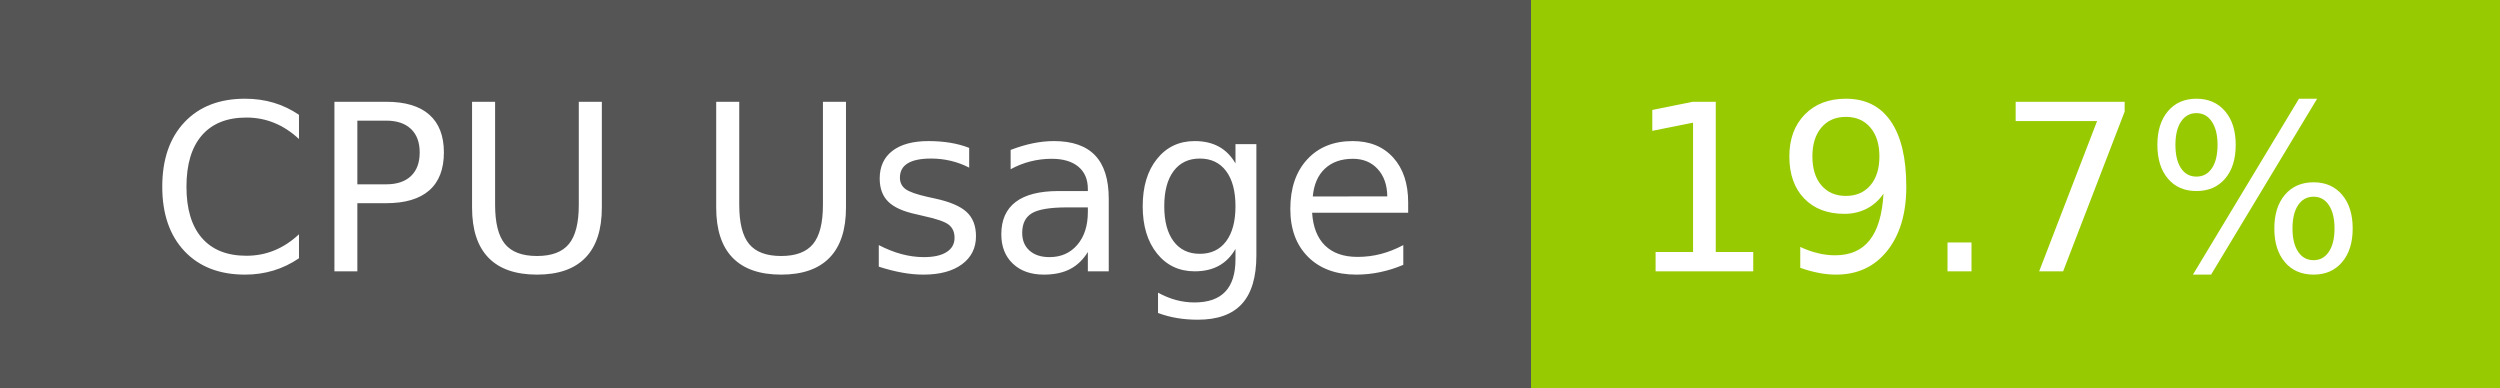
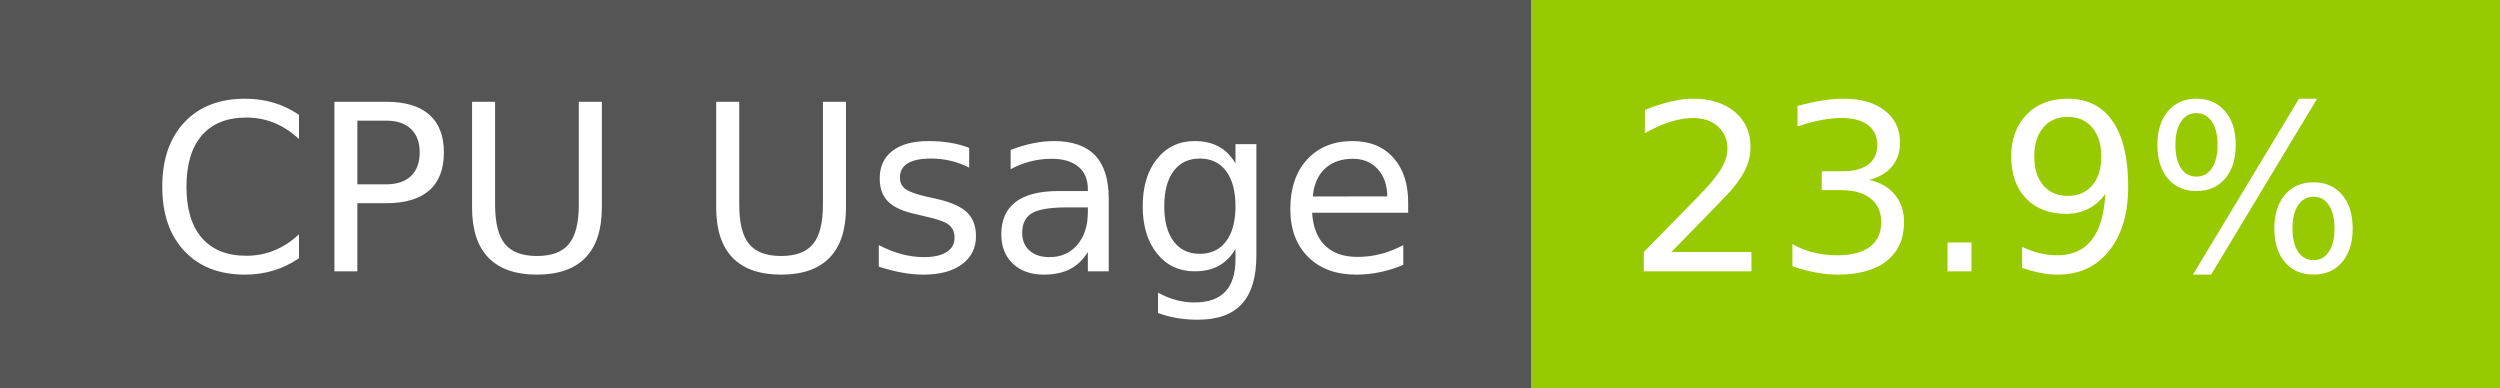
- <svg xmlns="http://www.w3.org/2000/svg" width="129" height="20" role="img" aria-label="CPU Usage: 19.7%">
+ <svg xmlns="http://www.w3.org/2000/svg" width="129" height="20" role="img" aria-label="CPU Usage: 23.9%">
  <g shape-rendering="crispEdges">
    <rect width="79" height="20" fill="#555" />
    <rect x="79" width="50" height="20" fill="#97ca00" />
  </g>
  <g fill="#fff" text-anchor="middle" font-family="Verdana,Geneva,DejaVu Sans,sans-serif" text-rendering="geometricPrecision" font-size="120">
    <text x="405" y="140" transform="scale(.1)" fill="#fff" textLength="665">CPU Usage</text>
-     <text x="1030" y="140" transform="scale(.1)" fill="#fff" textLength="390">19.7%</text>
+     <text x="1030" y="140" transform="scale(.1)" fill="#fff" textLength="390">23.9%</text>
  </g>
</svg>
